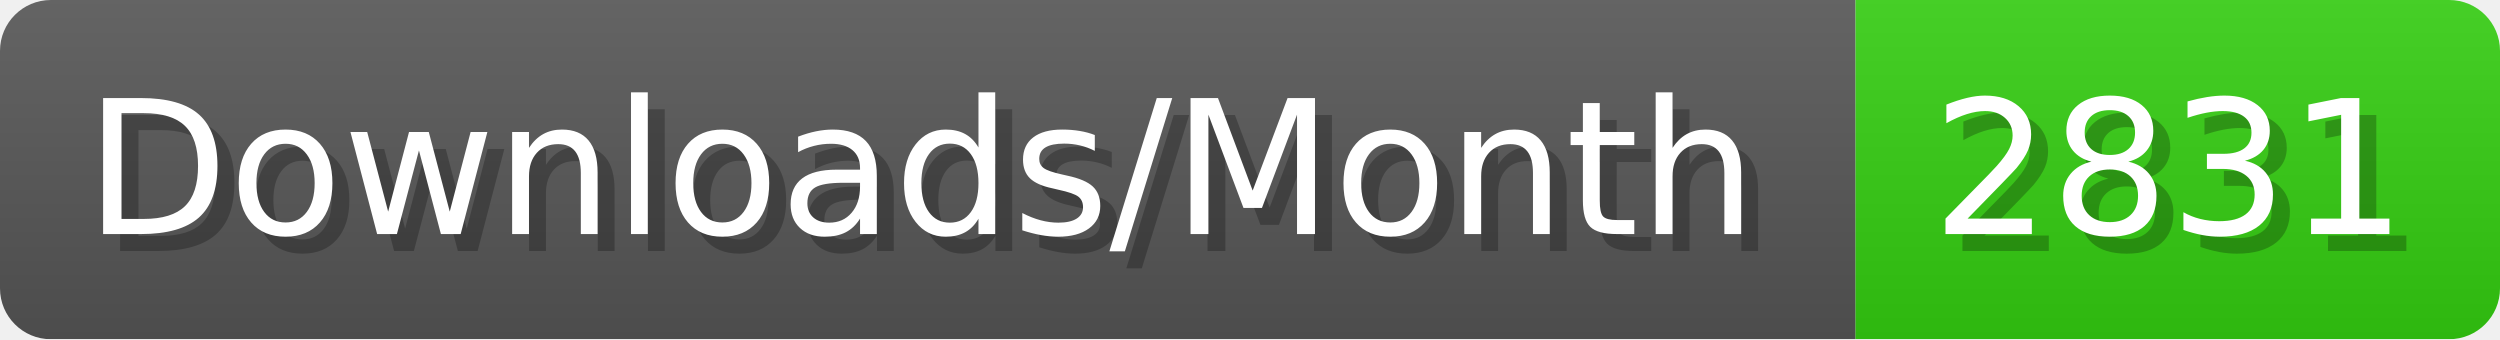
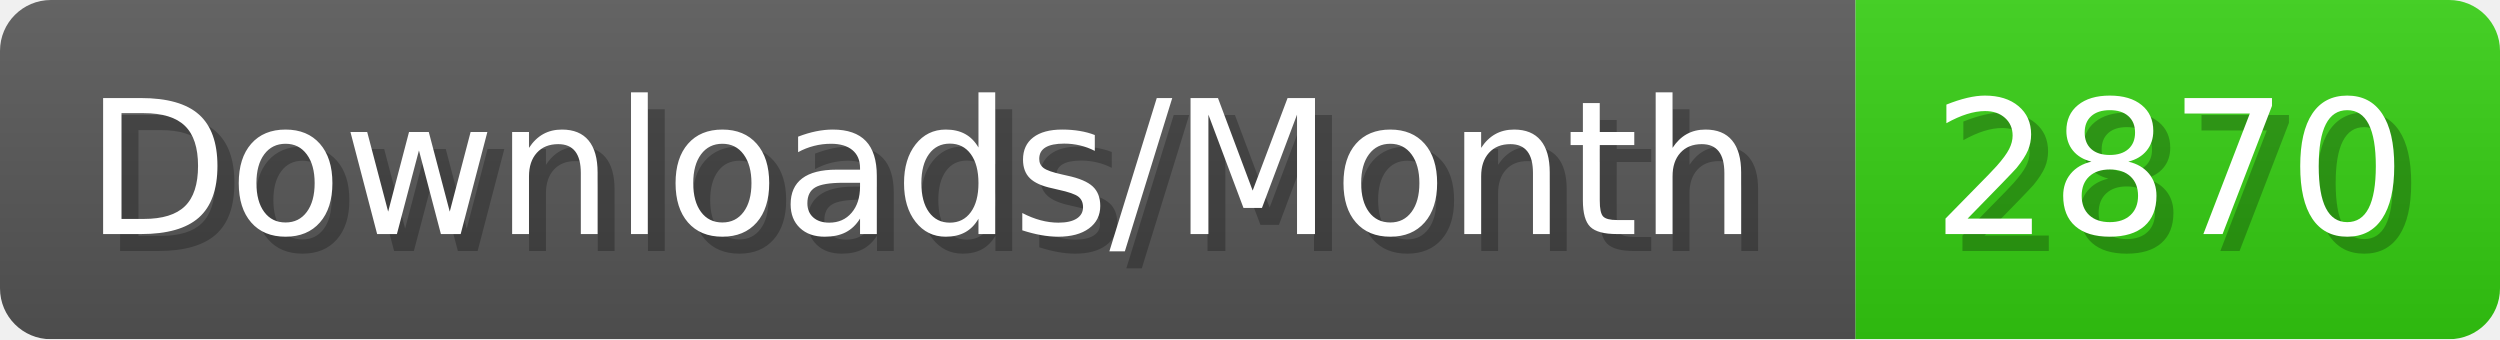
- <svg xmlns="http://www.w3.org/2000/svg" width="147.4" height="20" viewBox="0 0 1474 200" role="img" aria-label="Downloads/Month: 2831">
+ <svg xmlns="http://www.w3.org/2000/svg" width="147.4" height="20" viewBox="0 0 1474 200" role="img" aria-label="Downloads/Month: 2870">
  <linearGradient id="YlXUI" x2="0" y2="100%">
    <stop offset="0" stop-opacity=".1" stop-color="#EEE" />
    <stop offset="1" stop-opacity=".1" />
  </linearGradient>
  <mask id="JHhop">
    <rect width="1474" height="200" rx="30" fill="#FFF" />
  </mask>
  <g mask="url(#JHhop)">
    <rect width="1094" height="200" fill="#555" />
    <rect width="380" height="200" fill="#3C1" x="1094" />
    <rect width="1474" height="200" fill="url(#YlXUI)" />
  </g>
  <g aria-hidden="true" fill="#fff" text-anchor="start" font-family="Verdana,DejaVu Sans,sans-serif" font-size="110">
    <text x="60" y="148" textLength="994" fill="#000" opacity="0.25">Downloads/Month</text>
    <text x="50" y="138" textLength="994">Downloads/Month</text>
-     <text x="1149" y="148" textLength="280" fill="#000" opacity="0.25">2831</text>
-     <text x="1139" y="138" textLength="280">2831</text>
+     <text x="1149" y="148" textLength="280" fill="#000" opacity="0.25">2870</text>
+     <text x="1139" y="138" textLength="280">2870</text>
  </g>
</svg>
